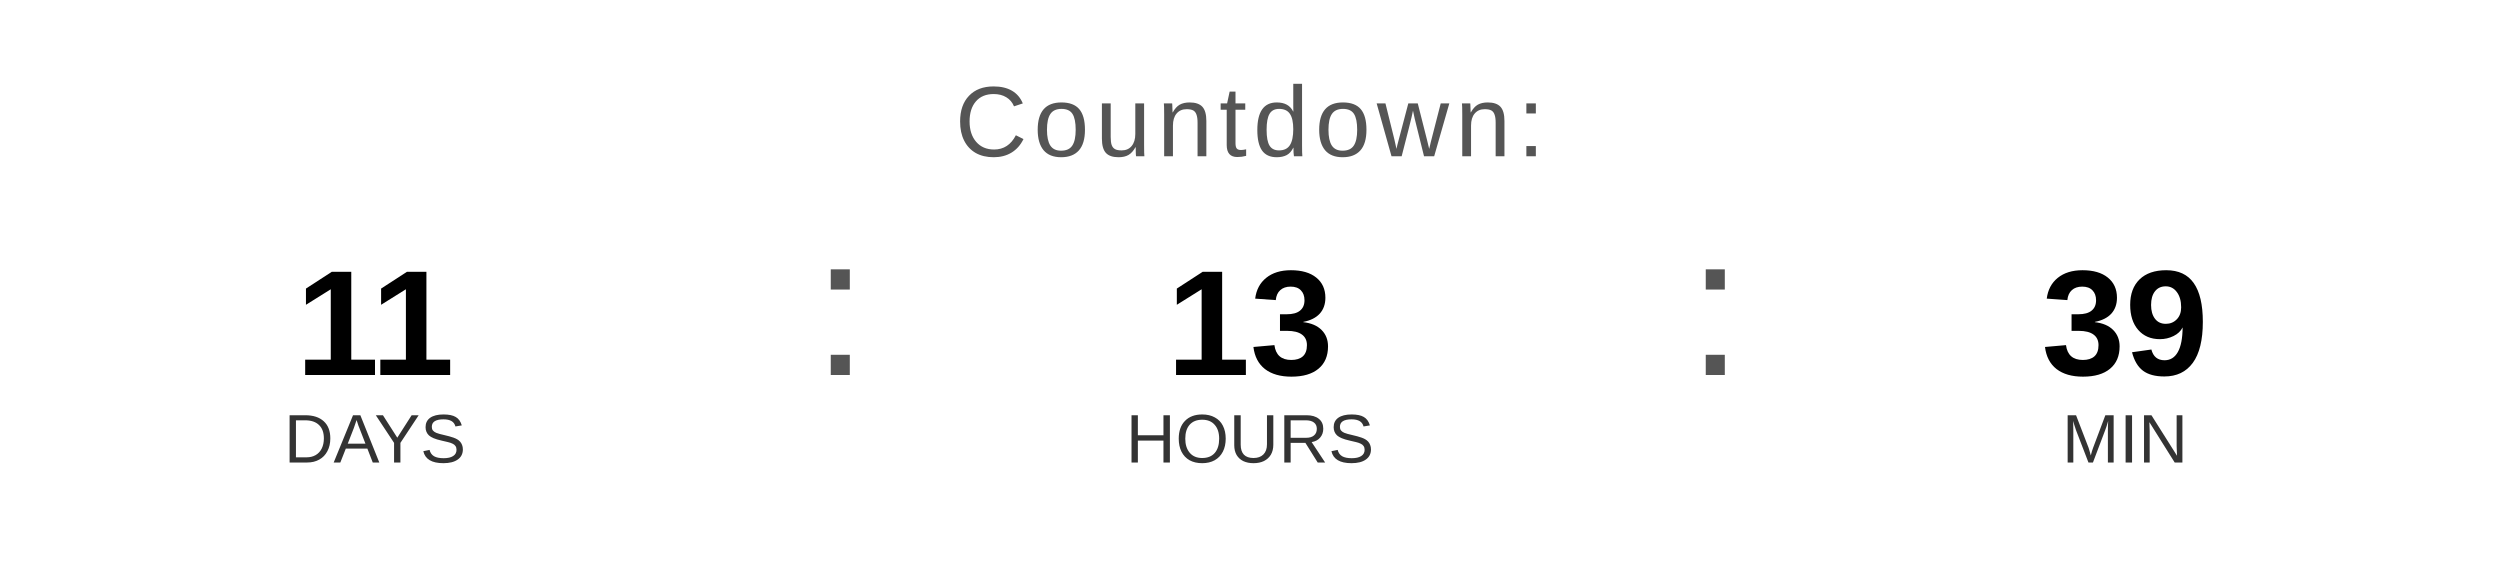
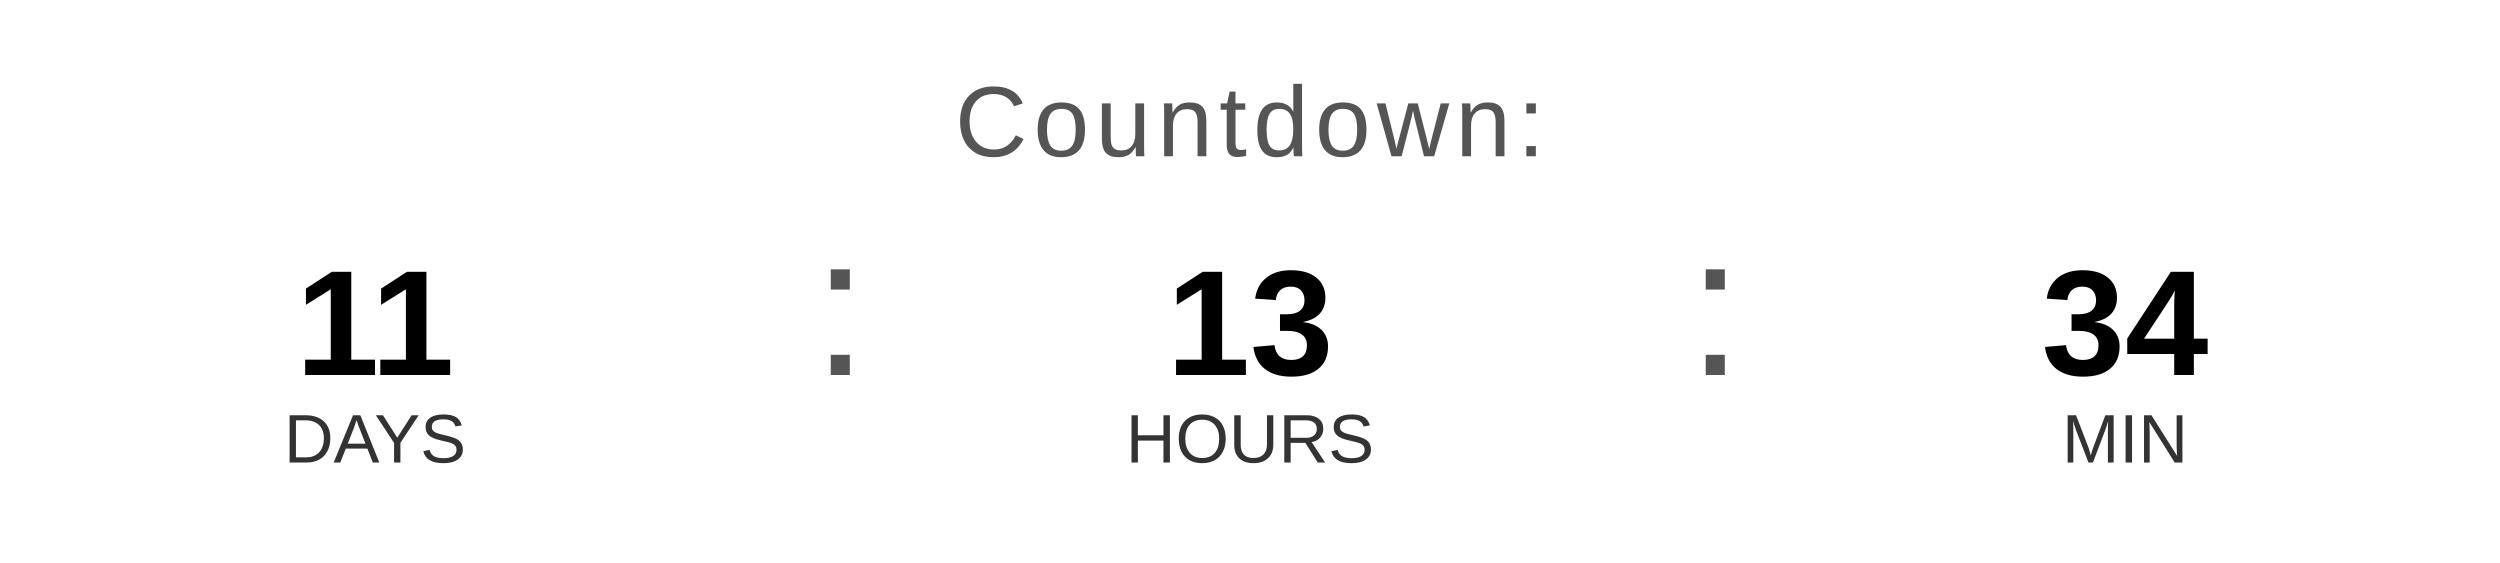
<svg xmlns="http://www.w3.org/2000/svg" width="400" height="90" viewBox="0 0 400 90">
  <text x="200" y="25" font-family="Arial, Helvetica, sans-serif" font-size="16" fill="#555555" text-anchor="middle" letter-spacing="1">
    Countdown:
  </text>
  <text x="60" y="60" font-family="Arial, Helvetica, sans-serif" font-size="24" font-weight="bold" fill="#000000" text-anchor="middle">11</text>
  <text x="60" y="74" font-family="Arial, Helvetica, sans-serif" font-size="11" fill="#333333" text-anchor="middle">DAYS</text>
  <text x="130" y="60" font-family="Arial, sans-serif" font-size="32" fill="#555555">:</text>
  <text x="200" y="60" font-family="Arial, Helvetica, sans-serif" font-size="24" font-weight="bold" fill="#000000" text-anchor="middle">13</text>
  <text x="200" y="74" font-family="Arial, Helvetica, sans-serif" font-size="11" fill="#333333" text-anchor="middle">HOURS</text>
  <text x="270" y="60" font-family="Arial, sans-serif" font-size="32" fill="#555555">:</text>
-   <text x="340" y="60" font-family="Arial, Helvetica, sans-serif" font-size="24" font-weight="bold" fill="#000000" text-anchor="middle">39</text>
+   <text x="340" y="60" font-family="Arial, Helvetica, sans-serif" font-size="24" font-weight="bold" fill="#000000" text-anchor="middle">34</text>
  <text x="340" y="74" font-family="Arial, Helvetica, sans-serif" font-size="11" fill="#333333" text-anchor="middle">MIN</text>
</svg>
